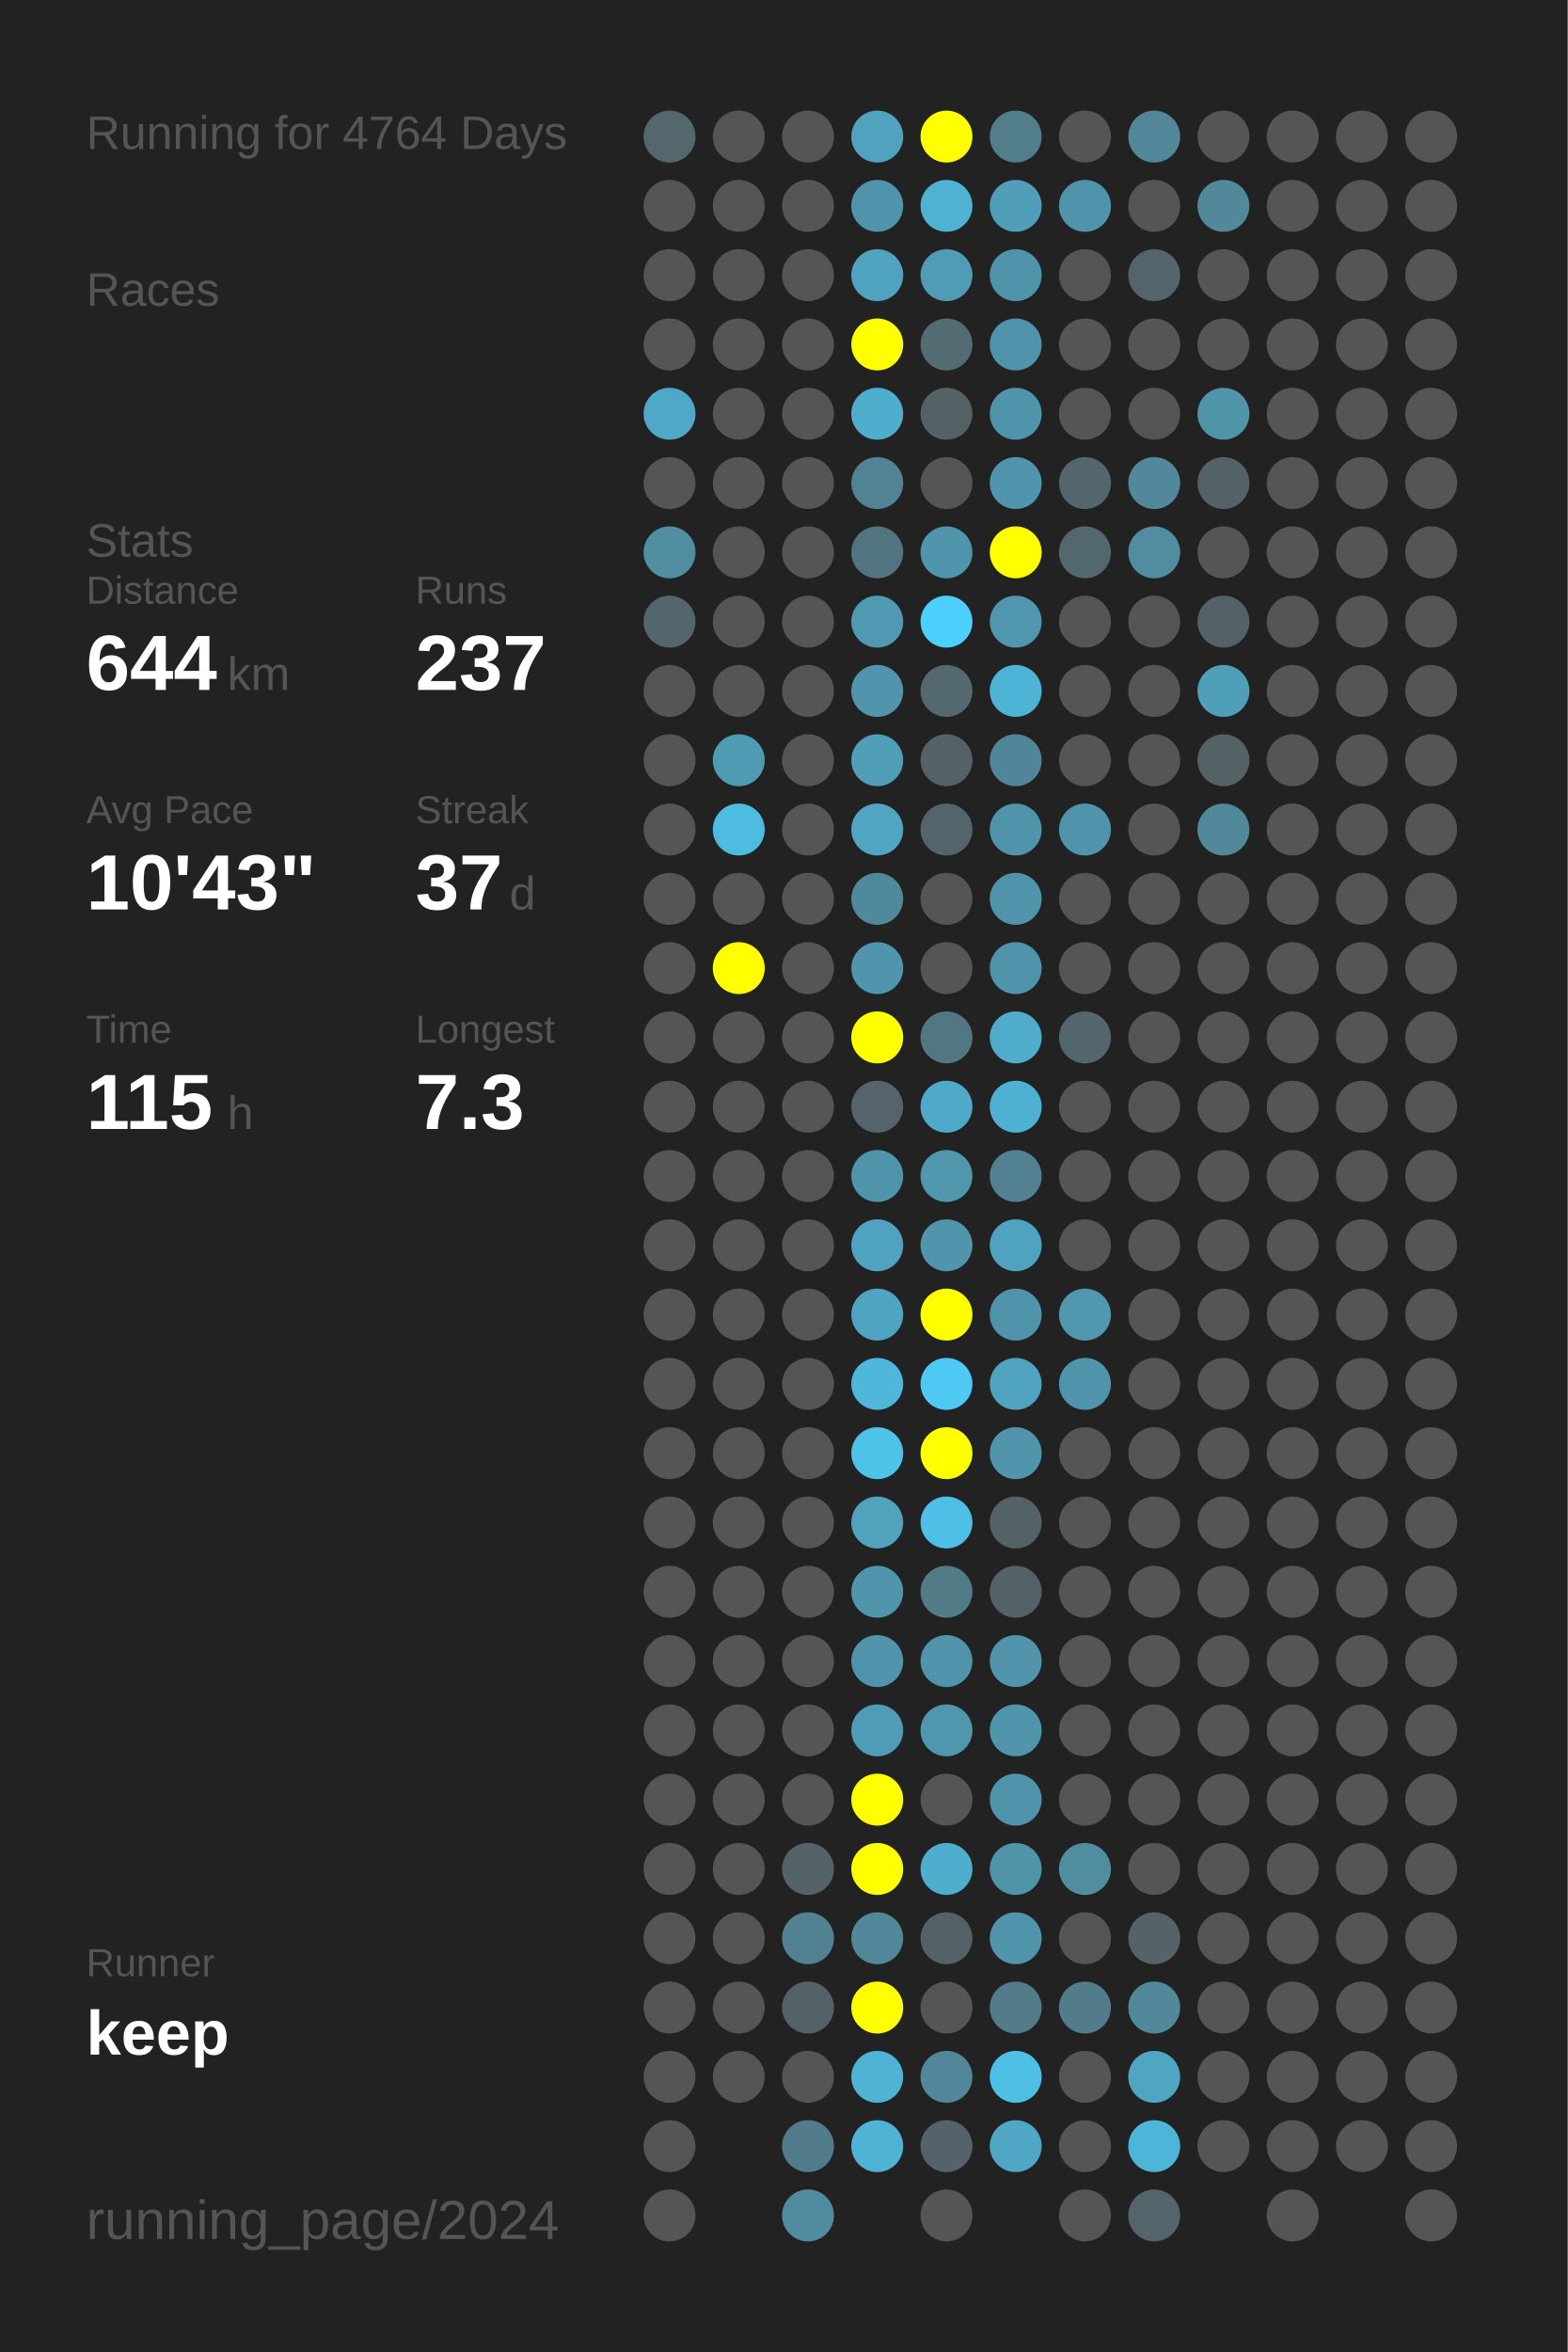
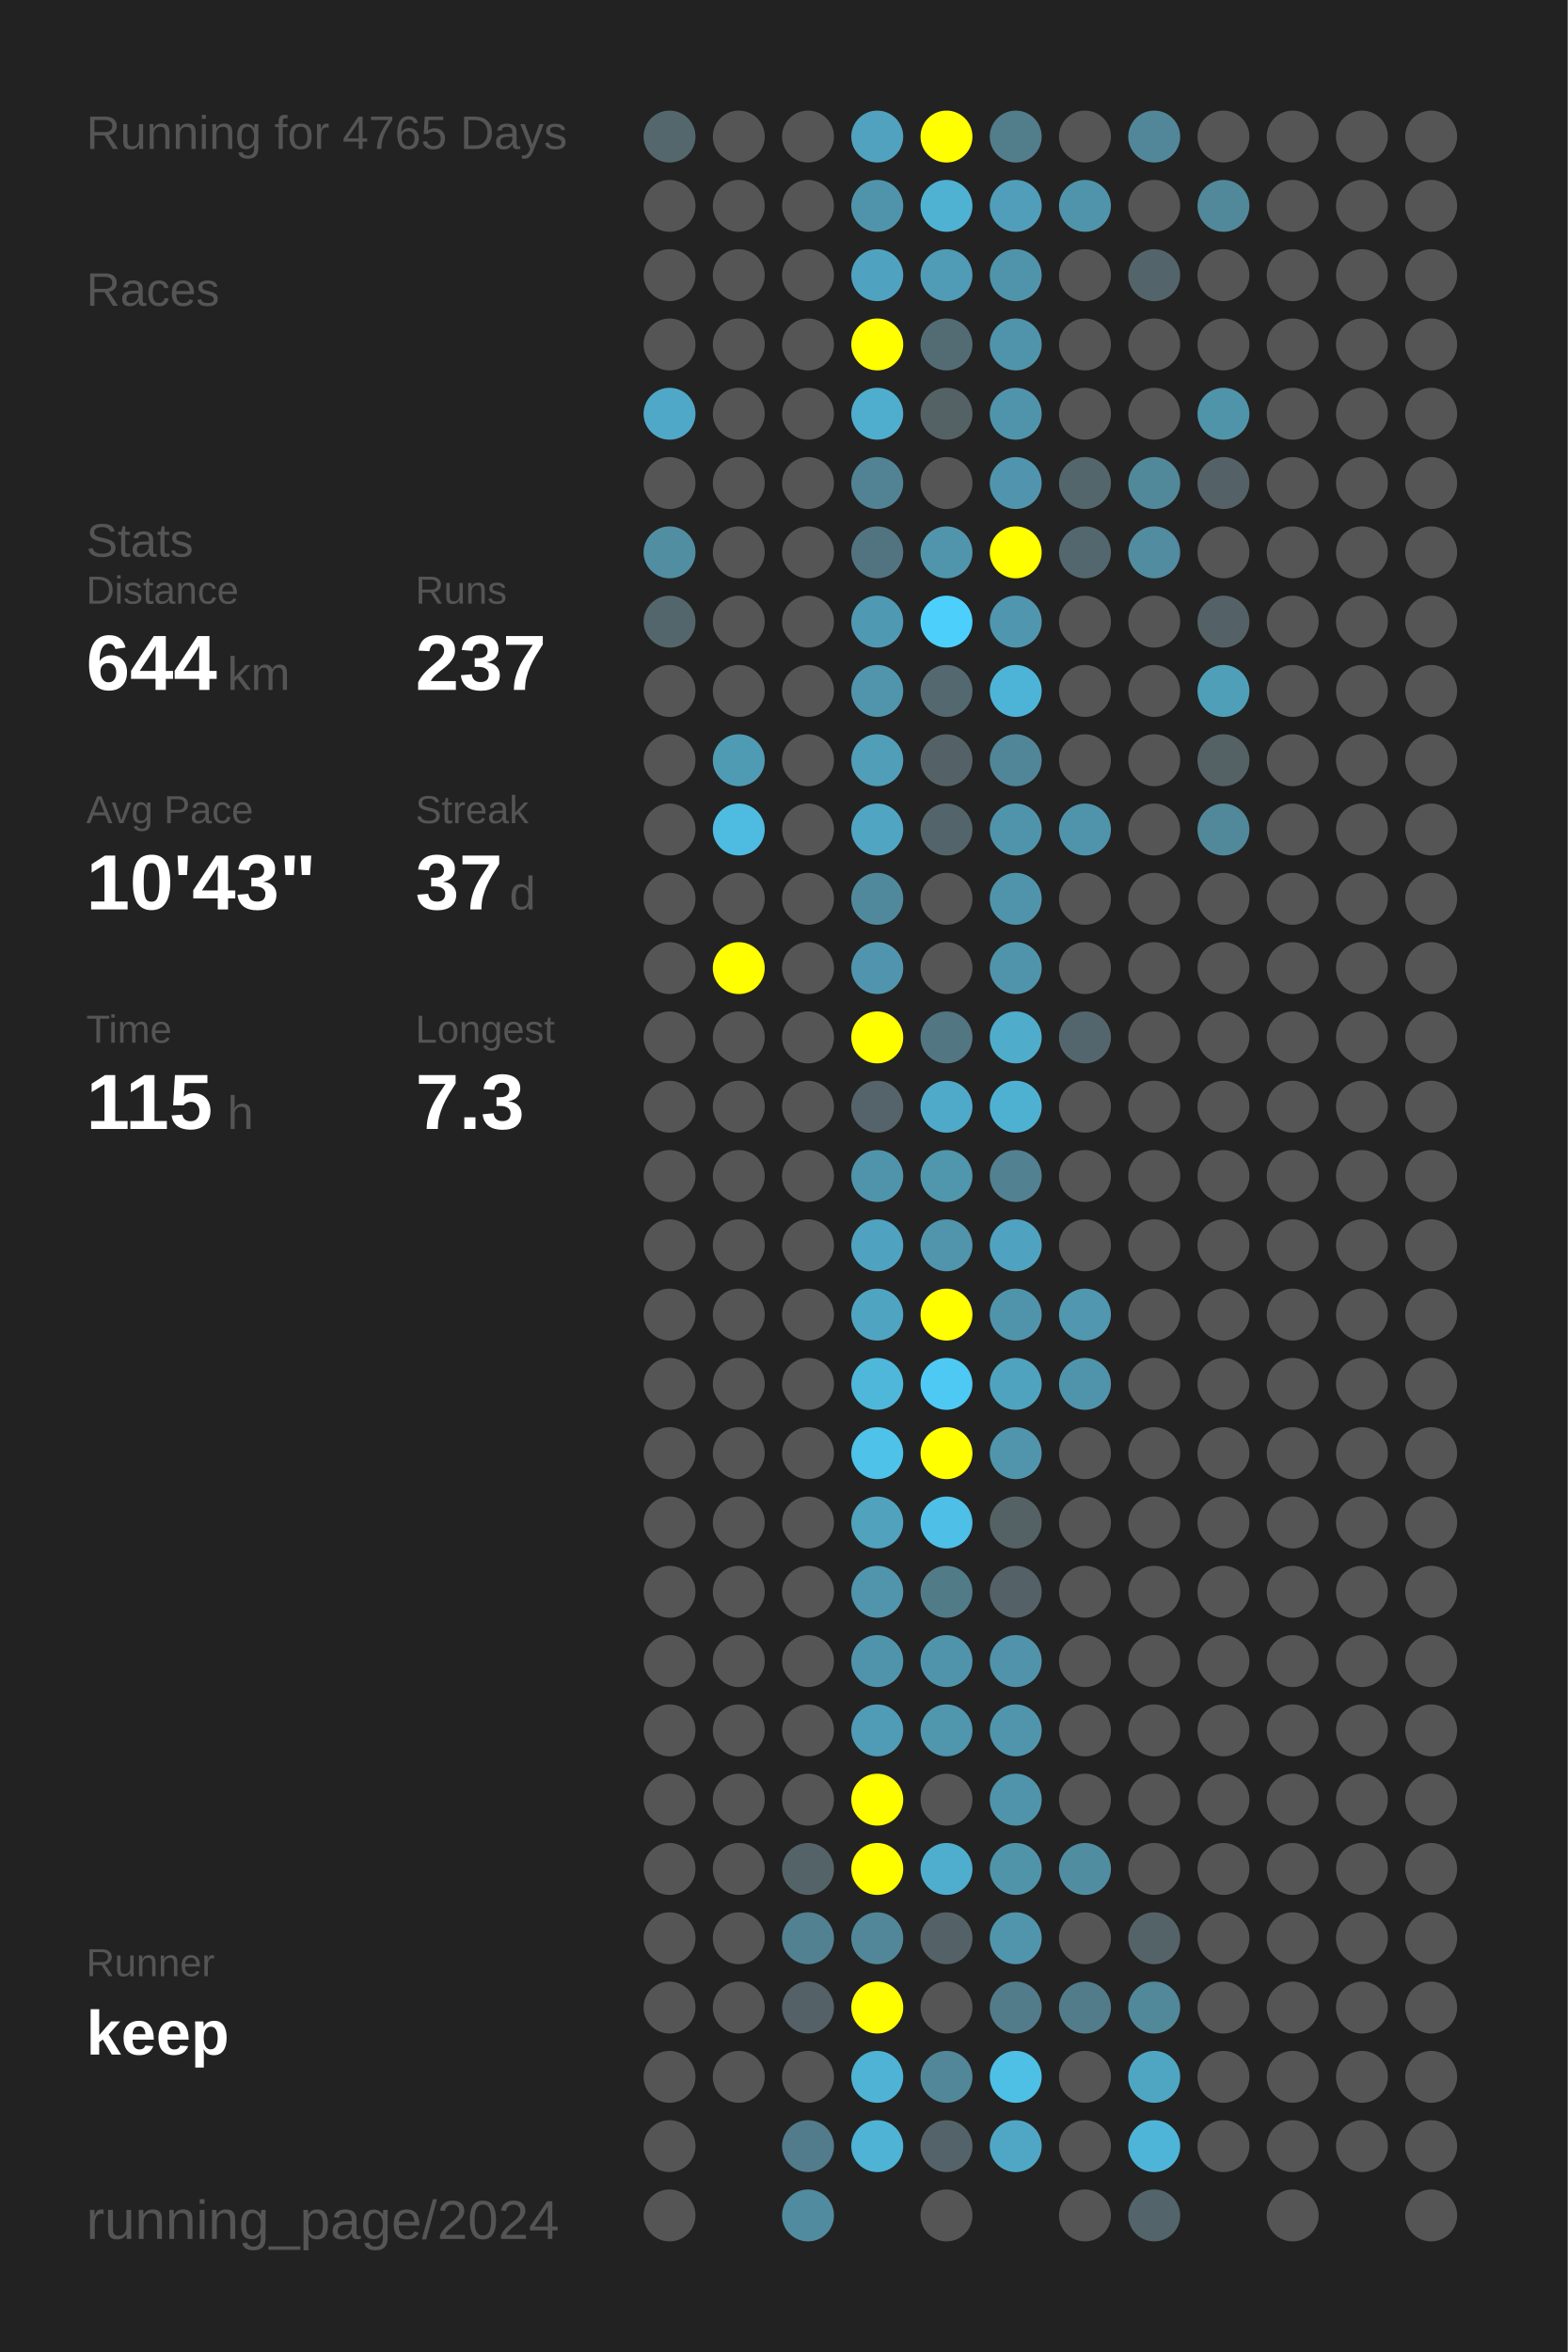
<svg xmlns="http://www.w3.org/2000/svg" baseProfile="full" height="300mm" version="1.1" viewBox="0,0,200,300" width="200mm">
  <defs />
  <rect fill="#222222" height="300" width="200" x="0" y="0" />
-   <text fill="#555555" style="font-size:6px; font-family:Arial;" x="11" y="19">Running for 4764 Days</text>
+   <text fill="#555555" style="font-size:6px; font-family:Arial;" x="11" y="19">Running for 4765 Days</text>
  <text fill="#555555" style="font-size:6px; font-family:Arial;" x="11" y="39">Races</text>
  <text fill="#555555" style="font-size:6px; font-family:Arial;" x="11" y="71">Stats</text>
  <text fill="#555555" style="font-size:5px; font-family:Arial;" x="11" y="77">Distance</text>
  <text fill="#FFFFFF" style="font-size:10px; font-family:Arial; font-weight:bold;" x="11" y="88">644</text>
  <text fill="#555555" style="font-size:6px; font-family:Arial;" x="29" y="88">km</text>
  <text fill="#555555" style="font-size:5px; font-family:Arial;" x="53" y="77">Runs</text>
  <text fill="#FFFFFF" style="font-size:10px; font-family:Arial; font-weight:bold;" x="53" y="88">237</text>
  <text fill="#555555" style="font-size:5px; font-family:Arial;" x="11" y="105">Avg Pace</text>
  <text fill="#FFFFFF" style="font-size:10px; font-family:Arial; font-weight:bold;" x="11" y="116">10'43"</text>
  <text fill="#555555" style="font-size:5px; font-family:Arial;" x="53" y="105">Streak</text>
  <text fill="#FFFFFF" style="font-size:10px; font-family:Arial; font-weight:bold;" x="53" y="116">37</text>
  <text fill="#555555" style="font-size:6px; font-family:Arial;" x="65" y="116">d</text>
  <text fill="#555555" style="font-size:5px; font-family:Arial;" x="11" y="133">Time</text>
  <text fill="#FFFFFF" style="font-size:10px; font-family:Arial; font-weight:bold;" x="11" y="144">115</text>
  <text fill="#555555" style="font-size:6px; font-family:Arial;" x="29" y="144">h</text>
  <text fill="#555555" style="font-size:5px; font-family:Arial;" x="53" y="133">Longest</text>
  <text fill="#FFFFFF" style="font-size:10px; font-family:Arial; font-weight:bold;" x="53" y="144">7.3</text>
  <text fill="#555555" style="font-size:5px; font-family:Arial;" x="11" y="252.065">Runner</text>
  <text fill="#FFFFFF" style="font-size:8px; font-family:Arial; font-weight:bold;" x="11" y="262.065">keep</text>
  <text fill="#555555" style="font-size:7px; font-family:Arial;" x="11" y="285.581">running_page/2024</text>
  <circle cx="85.417" cy="17.419" fill="#53676d" r="3.312" />
  <circle cx="85.417" cy="26.258" fill="#555555" r="3.312" />
  <circle cx="85.417" cy="35.097" fill="#555555" r="3.312" />
  <circle cx="85.417" cy="43.935" fill="#555555" r="3.312" />
  <circle cx="85.417" cy="52.774" fill="#4fa8c7" r="3.312" />
  <circle cx="85.417" cy="61.613" fill="#555555" r="3.312" />
  <circle cx="85.417" cy="70.452" fill="#518ea2" r="3.312" />
  <circle cx="85.417" cy="79.29" fill="#53666c" r="3.312" />
  <circle cx="85.417" cy="88.129" fill="#555555" r="3.312" />
  <circle cx="85.417" cy="96.968" fill="#555555" r="3.312" />
  <circle cx="85.417" cy="105.806" fill="#555555" r="3.312" />
  <circle cx="85.417" cy="114.645" fill="#555555" r="3.312" />
  <circle cx="85.417" cy="123.484" fill="#555555" r="3.312" />
  <circle cx="85.417" cy="132.323" fill="#555555" r="3.312" />
  <circle cx="85.417" cy="141.161" fill="#555555" r="3.312" />
  <circle cx="85.417" cy="150" fill="#555555" r="3.312" />
  <circle cx="85.417" cy="158.839" fill="#555555" r="3.312" />
  <circle cx="85.417" cy="167.677" fill="#555555" r="3.312" />
  <circle cx="85.417" cy="176.516" fill="#555555" r="3.312" />
  <circle cx="85.417" cy="185.355" fill="#555555" r="3.312" />
  <circle cx="85.417" cy="194.194" fill="#555555" r="3.312" />
  <circle cx="85.417" cy="203.032" fill="#555555" r="3.312" />
  <circle cx="85.417" cy="211.871" fill="#555555" r="3.312" />
  <circle cx="85.417" cy="220.71" fill="#555555" r="3.312" />
  <circle cx="85.417" cy="229.548" fill="#555555" r="3.312" />
  <circle cx="85.417" cy="238.387" fill="#555555" r="3.312" />
  <circle cx="85.417" cy="247.226" fill="#555555" r="3.312" />
  <circle cx="85.417" cy="256.065" fill="#555555" r="3.312" />
  <circle cx="85.417" cy="264.903" fill="#555555" r="3.312" />
  <circle cx="85.417" cy="273.742" fill="#555555" r="3.312" />
  <circle cx="85.417" cy="282.581" fill="#555555" r="3.312" />
  <circle cx="94.25" cy="17.419" fill="#555555" r="3.312" />
  <circle cx="94.25" cy="26.258" fill="#555555" r="3.312" />
  <circle cx="94.25" cy="35.097" fill="#555555" r="3.312" />
  <circle cx="94.25" cy="43.935" fill="#555555" r="3.312" />
  <circle cx="94.25" cy="52.774" fill="#555555" r="3.312" />
  <circle cx="94.25" cy="61.613" fill="#555555" r="3.312" />
  <circle cx="94.25" cy="70.452" fill="#555555" r="3.312" />
  <circle cx="94.25" cy="79.29" fill="#555555" r="3.312" />
  <circle cx="94.25" cy="88.129" fill="#555555" r="3.312" />
  <circle cx="94.25" cy="96.968" fill="#509bb4" r="3.312" />
  <circle cx="94.25" cy="105.806" fill="#4ebbe0" r="3.312" />
  <circle cx="94.25" cy="114.645" fill="#555555" r="3.312" />
  <circle cx="94.25" cy="123.484" fill="#FFFF00" r="3.312" />
  <circle cx="94.25" cy="132.323" fill="#555555" r="3.312" />
  <circle cx="94.25" cy="141.161" fill="#555555" r="3.312" />
  <circle cx="94.25" cy="150" fill="#555555" r="3.312" />
  <circle cx="94.25" cy="158.839" fill="#555555" r="3.312" />
  <circle cx="94.25" cy="167.677" fill="#555555" r="3.312" />
  <circle cx="94.25" cy="176.516" fill="#555555" r="3.312" />
  <circle cx="94.25" cy="185.355" fill="#555555" r="3.312" />
  <circle cx="94.25" cy="194.194" fill="#555555" r="3.312" />
  <circle cx="94.25" cy="203.032" fill="#555555" r="3.312" />
  <circle cx="94.25" cy="211.871" fill="#555555" r="3.312" />
  <circle cx="94.25" cy="220.71" fill="#555555" r="3.312" />
  <circle cx="94.25" cy="229.548" fill="#555555" r="3.312" />
  <circle cx="94.25" cy="238.387" fill="#555555" r="3.312" />
  <circle cx="94.25" cy="247.226" fill="#555555" r="3.312" />
  <circle cx="94.25" cy="256.065" fill="#555555" r="3.312" />
  <circle cx="94.25" cy="264.903" fill="#555555" r="3.312" />
  <circle cx="103.083" cy="17.419" fill="#555555" r="3.312" />
  <circle cx="103.083" cy="26.258" fill="#555555" r="3.312" />
  <circle cx="103.083" cy="35.097" fill="#555555" r="3.312" />
  <circle cx="103.083" cy="43.935" fill="#555555" r="3.312" />
  <circle cx="103.083" cy="52.774" fill="#555555" r="3.312" />
  <circle cx="103.083" cy="61.613" fill="#555555" r="3.312" />
  <circle cx="103.083" cy="70.452" fill="#555555" r="3.312" />
  <circle cx="103.083" cy="79.29" fill="#555555" r="3.312" />
  <circle cx="103.083" cy="88.129" fill="#555555" r="3.312" />
  <circle cx="103.083" cy="96.968" fill="#555555" r="3.312" />
  <circle cx="103.083" cy="105.806" fill="#555555" r="3.312" />
  <circle cx="103.083" cy="114.645" fill="#555555" r="3.312" />
  <circle cx="103.083" cy="123.484" fill="#555555" r="3.312" />
  <circle cx="103.083" cy="132.323" fill="#555555" r="3.312" />
  <circle cx="103.083" cy="141.161" fill="#555555" r="3.312" />
  <circle cx="103.083" cy="150" fill="#555555" r="3.312" />
  <circle cx="103.083" cy="158.839" fill="#555555" r="3.312" />
  <circle cx="103.083" cy="167.677" fill="#555555" r="3.312" />
  <circle cx="103.083" cy="176.516" fill="#555555" r="3.312" />
  <circle cx="103.083" cy="185.355" fill="#555555" r="3.312" />
  <circle cx="103.083" cy="194.194" fill="#555555" r="3.312" />
  <circle cx="103.083" cy="203.032" fill="#555555" r="3.312" />
  <circle cx="103.083" cy="211.871" fill="#555555" r="3.312" />
  <circle cx="103.083" cy="220.71" fill="#555555" r="3.312" />
  <circle cx="103.083" cy="229.548" fill="#555555" r="3.312" />
  <circle cx="103.083" cy="238.387" fill="#546368" r="3.312" />
  <circle cx="103.083" cy="247.226" fill="#528191" r="3.312" />
  <circle cx="103.083" cy="256.065" fill="#546166" r="3.312" />
  <circle cx="103.083" cy="264.903" fill="#555555" r="3.312" />
  <circle cx="103.083" cy="273.742" fill="#527c8b" r="3.312" />
  <circle cx="103.083" cy="282.581" fill="#518b9f" r="3.312" />
  <circle cx="111.917" cy="17.419" fill="#50a2be" r="3.312" />
  <circle cx="111.917" cy="26.258" fill="#5094ab" r="3.312" />
  <circle cx="111.917" cy="35.097" fill="#4fa3c0" r="3.312" />
  <circle cx="111.917" cy="43.935" fill="#FFFF00" r="3.312" />
  <circle cx="111.917" cy="52.774" fill="#4fadcd" r="3.312" />
  <circle cx="111.917" cy="61.613" fill="#528394" r="3.312" />
  <circle cx="111.917" cy="70.452" fill="#527480" r="3.312" />
  <circle cx="111.917" cy="79.29" fill="#5099b2" r="3.312" />
  <circle cx="111.917" cy="88.129" fill="#5095ac" r="3.312" />
  <circle cx="111.917" cy="96.968" fill="#509eb8" r="3.312" />
  <circle cx="111.917" cy="105.806" fill="#4fa5c2" r="3.312" />
  <circle cx="111.917" cy="114.645" fill="#51899c" r="3.312" />
  <circle cx="111.917" cy="123.484" fill="#5095ad" r="3.312" />
  <circle cx="111.917" cy="132.323" fill="#FFFF00" r="3.312" />
  <circle cx="111.917" cy="141.161" fill="#54646a" r="3.312" />
  <circle cx="111.917" cy="150" fill="#5094ab" r="3.312" />
  <circle cx="111.917" cy="158.839" fill="#4fa3c0" r="3.312" />
  <circle cx="111.917" cy="167.677" fill="#4fa5c1" r="3.312" />
  <circle cx="111.917" cy="176.516" fill="#4eb7da" r="3.312" />
  <circle cx="111.917" cy="185.355" fill="#4ec2e9" r="3.312" />
  <circle cx="111.917" cy="194.194" fill="#50a2bd" r="3.312" />
  <circle cx="111.917" cy="203.032" fill="#5095ac" r="3.312" />
  <circle cx="111.917" cy="211.871" fill="#5094ab" r="3.312" />
  <circle cx="111.917" cy="220.71" fill="#509bb5" r="3.312" />
  <circle cx="111.917" cy="229.548" fill="#FFFF00" r="3.312" />
  <circle cx="111.917" cy="238.387" fill="#FFFF00" r="3.312" />
  <circle cx="111.917" cy="247.226" fill="#518799" r="3.312" />
  <circle cx="111.917" cy="256.065" fill="#FFFF00" r="3.312" />
  <circle cx="111.917" cy="264.903" fill="#4eb3d5" r="3.312" />
  <circle cx="111.917" cy="273.742" fill="#4eb3d4" r="3.312" />
  <circle cx="120.75" cy="17.419" fill="#FFFF00" r="3.312" />
  <circle cx="120.75" cy="26.258" fill="#4fb2d3" r="3.312" />
  <circle cx="120.75" cy="35.097" fill="#509bb5" r="3.312" />
  <circle cx="120.75" cy="43.935" fill="#536c74" r="3.312" />
  <circle cx="120.75" cy="52.774" fill="#546266" r="3.312" />
  <circle cx="120.75" cy="61.613" fill="#555555" r="3.312" />
  <circle cx="120.75" cy="70.452" fill="#5095ac" r="3.312" />
  <circle cx="120.75" cy="79.29" fill="#4dcffb" r="3.312" />
  <circle cx="120.75" cy="88.129" fill="#53686f" r="3.312" />
  <circle cx="120.75" cy="96.968" fill="#546267" r="3.312" />
  <circle cx="120.75" cy="105.806" fill="#53656b" r="3.312" />
  <circle cx="120.75" cy="114.645" fill="#555555" r="3.312" />
  <circle cx="120.75" cy="123.484" fill="#555555" r="3.312" />
  <circle cx="120.75" cy="132.323" fill="#527682" r="3.312" />
  <circle cx="120.75" cy="141.161" fill="#4faac9" r="3.312" />
  <circle cx="120.75" cy="150" fill="#5096ad" r="3.312" />
  <circle cx="120.75" cy="158.839" fill="#5095ac" r="3.312" />
  <circle cx="120.75" cy="167.677" fill="#FFFF00" r="3.312" />
  <circle cx="120.75" cy="176.516" fill="#4dc9f4" r="3.312" />
  <circle cx="120.75" cy="185.355" fill="#FFFF00" r="3.312" />
  <circle cx="120.75" cy="194.194" fill="#4ebfe6" r="3.312" />
  <circle cx="120.75" cy="203.032" fill="#527b88" r="3.312" />
  <circle cx="120.75" cy="211.871" fill="#5094ab" r="3.312" />
  <circle cx="120.75" cy="220.71" fill="#5096ad" r="3.312" />
  <circle cx="120.75" cy="229.548" fill="#555555" r="3.312" />
  <circle cx="120.75" cy="238.387" fill="#4faece" r="3.312" />
  <circle cx="120.75" cy="247.226" fill="#546267" r="3.312" />
  <circle cx="120.75" cy="256.065" fill="#555555" r="3.312" />
  <circle cx="120.75" cy="264.903" fill="#518799" r="3.312" />
  <circle cx="120.75" cy="273.742" fill="#546369" r="3.312" />
  <circle cx="120.75" cy="282.581" fill="#555555" r="3.312" />
  <circle cx="129.583" cy="17.419" fill="#527d8b" r="3.312" />
  <circle cx="129.583" cy="26.258" fill="#509eb9" r="3.312" />
  <circle cx="129.583" cy="35.097" fill="#5094ab" r="3.312" />
  <circle cx="129.583" cy="43.935" fill="#5094ab" r="3.312" />
  <circle cx="129.583" cy="52.774" fill="#5094ab" r="3.312" />
  <circle cx="129.583" cy="61.613" fill="#5095ad" r="3.312" />
  <circle cx="129.583" cy="70.452" fill="#FFFF00" r="3.312" />
  <circle cx="129.583" cy="79.29" fill="#5096ae" r="3.312" />
  <circle cx="129.583" cy="88.129" fill="#4eb4d7" r="3.312" />
  <circle cx="129.583" cy="96.968" fill="#518698" r="3.312" />
  <circle cx="129.583" cy="105.806" fill="#5094ab" r="3.312" />
  <circle cx="129.583" cy="114.645" fill="#5094ab" r="3.312" />
  <circle cx="129.583" cy="123.484" fill="#5094ab" r="3.312" />
  <circle cx="129.583" cy="132.323" fill="#4faccb" r="3.312" />
  <circle cx="129.583" cy="141.161" fill="#4fb1d2" r="3.312" />
  <circle cx="129.583" cy="150" fill="#528191" r="3.312" />
  <circle cx="129.583" cy="158.839" fill="#4fa3c0" r="3.312" />
  <circle cx="129.583" cy="167.677" fill="#5094ab" r="3.312" />
  <circle cx="129.583" cy="176.516" fill="#4fa3bf" r="3.312" />
  <circle cx="129.583" cy="185.355" fill="#5095ac" r="3.312" />
  <circle cx="129.583" cy="194.194" fill="#546266" r="3.312" />
  <circle cx="129.583" cy="203.032" fill="#546267" r="3.312" />
  <circle cx="129.583" cy="211.871" fill="#5093aa" r="3.312" />
  <circle cx="129.583" cy="220.71" fill="#5095ac" r="3.312" />
  <circle cx="129.583" cy="229.548" fill="#5094ab" r="3.312" />
  <circle cx="129.583" cy="238.387" fill="#5094aa" r="3.312" />
  <circle cx="129.583" cy="247.226" fill="#5095ac" r="3.312" />
  <circle cx="129.583" cy="256.065" fill="#527c8a" r="3.312" />
  <circle cx="129.583" cy="264.903" fill="#4ebfe5" r="3.312" />
  <circle cx="129.583" cy="273.742" fill="#4fa7c5" r="3.312" />
  <circle cx="138.417" cy="17.419" fill="#555555" r="3.312" />
  <circle cx="138.417" cy="26.258" fill="#5094ab" r="3.312" />
  <circle cx="138.417" cy="35.097" fill="#555555" r="3.312" />
  <circle cx="138.417" cy="43.935" fill="#555555" r="3.312" />
  <circle cx="138.417" cy="52.774" fill="#555555" r="3.312" />
  <circle cx="138.417" cy="61.613" fill="#53666c" r="3.312" />
  <circle cx="138.417" cy="70.452" fill="#53676e" r="3.312" />
  <circle cx="138.417" cy="79.29" fill="#555555" r="3.312" />
  <circle cx="138.417" cy="88.129" fill="#555555" r="3.312" />
  <circle cx="138.417" cy="96.968" fill="#555555" r="3.312" />
  <circle cx="138.417" cy="105.806" fill="#5094ab" r="3.312" />
  <circle cx="138.417" cy="114.645" fill="#555555" r="3.312" />
  <circle cx="138.417" cy="123.484" fill="#555555" r="3.312" />
  <circle cx="138.417" cy="132.323" fill="#53666d" r="3.312" />
  <circle cx="138.417" cy="141.161" fill="#555555" r="3.312" />
  <circle cx="138.417" cy="150" fill="#555555" r="3.312" />
  <circle cx="138.417" cy="158.839" fill="#555555" r="3.312" />
  <circle cx="138.417" cy="167.677" fill="#5097af" r="3.312" />
  <circle cx="138.417" cy="176.516" fill="#5094ab" r="3.312" />
  <circle cx="138.417" cy="185.355" fill="#555555" r="3.312" />
  <circle cx="138.417" cy="194.194" fill="#555555" r="3.312" />
  <circle cx="138.417" cy="203.032" fill="#555555" r="3.312" />
  <circle cx="138.417" cy="211.871" fill="#555555" r="3.312" />
  <circle cx="138.417" cy="220.71" fill="#555555" r="3.312" />
  <circle cx="138.417" cy="229.548" fill="#555555" r="3.312" />
  <circle cx="138.417" cy="238.387" fill="#518da1" r="3.312" />
  <circle cx="138.417" cy="247.226" fill="#555555" r="3.312" />
  <circle cx="138.417" cy="256.065" fill="#527c8a" r="3.312" />
  <circle cx="138.417" cy="264.903" fill="#555555" r="3.312" />
  <circle cx="138.417" cy="273.742" fill="#555555" r="3.312" />
  <circle cx="138.417" cy="282.581" fill="#555555" r="3.312" />
  <circle cx="147.25" cy="17.419" fill="#518799" r="3.312" />
  <circle cx="147.25" cy="26.258" fill="#555555" r="3.312" />
  <circle cx="147.25" cy="35.097" fill="#53646a" r="3.312" />
  <circle cx="147.25" cy="43.935" fill="#555555" r="3.312" />
  <circle cx="147.25" cy="52.774" fill="#555555" r="3.312" />
  <circle cx="147.25" cy="61.613" fill="#51899b" r="3.312" />
  <circle cx="147.25" cy="70.452" fill="#518ca0" r="3.312" />
  <circle cx="147.25" cy="79.29" fill="#555555" r="3.312" />
  <circle cx="147.25" cy="88.129" fill="#555555" r="3.312" />
  <circle cx="147.25" cy="96.968" fill="#555555" r="3.312" />
  <circle cx="147.25" cy="105.806" fill="#555555" r="3.312" />
  <circle cx="147.25" cy="114.645" fill="#555555" r="3.312" />
  <circle cx="147.25" cy="123.484" fill="#555555" r="3.312" />
  <circle cx="147.25" cy="132.323" fill="#555555" r="3.312" />
  <circle cx="147.25" cy="141.161" fill="#555555" r="3.312" />
  <circle cx="147.25" cy="150" fill="#555555" r="3.312" />
  <circle cx="147.25" cy="158.839" fill="#555555" r="3.312" />
  <circle cx="147.25" cy="167.677" fill="#555555" r="3.312" />
  <circle cx="147.25" cy="176.516" fill="#555555" r="3.312" />
  <circle cx="147.25" cy="185.355" fill="#555555" r="3.312" />
  <circle cx="147.25" cy="194.194" fill="#555555" r="3.312" />
  <circle cx="147.25" cy="203.032" fill="#555555" r="3.312" />
  <circle cx="147.25" cy="211.871" fill="#555555" r="3.312" />
  <circle cx="147.25" cy="220.71" fill="#555555" r="3.312" />
  <circle cx="147.25" cy="229.548" fill="#555555" r="3.312" />
  <circle cx="147.25" cy="238.387" fill="#555555" r="3.312" />
  <circle cx="147.25" cy="247.226" fill="#546368" r="3.312" />
  <circle cx="147.25" cy="256.065" fill="#51889a" r="3.312" />
  <circle cx="147.25" cy="264.903" fill="#4fa6c3" r="3.312" />
  <circle cx="147.25" cy="273.742" fill="#4eb5d8" r="3.312" />
  <circle cx="147.25" cy="282.581" fill="#53646a" r="3.312" />
  <circle cx="156.083" cy="17.419" fill="#555555" r="3.312" />
  <circle cx="156.083" cy="26.258" fill="#51889a" r="3.312" />
  <circle cx="156.083" cy="35.097" fill="#555555" r="3.312" />
  <circle cx="156.083" cy="43.935" fill="#555555" r="3.312" />
  <circle cx="156.083" cy="52.774" fill="#5094aa" r="3.312" />
  <circle cx="156.083" cy="61.613" fill="#546166" r="3.312" />
  <circle cx="156.083" cy="70.452" fill="#555555" r="3.312" />
  <circle cx="156.083" cy="79.29" fill="#546267" r="3.312" />
  <circle cx="156.083" cy="88.129" fill="#509fb9" r="3.312" />
  <circle cx="156.083" cy="96.968" fill="#546266" r="3.312" />
  <circle cx="156.083" cy="105.806" fill="#51889a" r="3.312" />
  <circle cx="156.083" cy="114.645" fill="#555555" r="3.312" />
  <circle cx="156.083" cy="123.484" fill="#555555" r="3.312" />
  <circle cx="156.083" cy="132.323" fill="#555555" r="3.312" />
  <circle cx="156.083" cy="141.161" fill="#555555" r="3.312" />
  <circle cx="156.083" cy="150" fill="#555555" r="3.312" />
  <circle cx="156.083" cy="158.839" fill="#555555" r="3.312" />
  <circle cx="156.083" cy="167.677" fill="#555555" r="3.312" />
  <circle cx="156.083" cy="176.516" fill="#555555" r="3.312" />
  <circle cx="156.083" cy="185.355" fill="#555555" r="3.312" />
  <circle cx="156.083" cy="194.194" fill="#555555" r="3.312" />
  <circle cx="156.083" cy="203.032" fill="#555555" r="3.312" />
  <circle cx="156.083" cy="211.871" fill="#555555" r="3.312" />
  <circle cx="156.083" cy="220.71" fill="#555555" r="3.312" />
  <circle cx="156.083" cy="229.548" fill="#555555" r="3.312" />
  <circle cx="156.083" cy="238.387" fill="#555555" r="3.312" />
  <circle cx="156.083" cy="247.226" fill="#555555" r="3.312" />
  <circle cx="156.083" cy="256.065" fill="#555555" r="3.312" />
  <circle cx="156.083" cy="264.903" fill="#555555" r="3.312" />
  <circle cx="156.083" cy="273.742" fill="#555555" r="3.312" />
  <circle cx="164.917" cy="17.419" fill="#555555" r="3.312" />
  <circle cx="164.917" cy="26.258" fill="#555555" r="3.312" />
  <circle cx="164.917" cy="35.097" fill="#555555" r="3.312" />
  <circle cx="164.917" cy="43.935" fill="#555555" r="3.312" />
  <circle cx="164.917" cy="52.774" fill="#555555" r="3.312" />
  <circle cx="164.917" cy="61.613" fill="#555555" r="3.312" />
  <circle cx="164.917" cy="70.452" fill="#555555" r="3.312" />
  <circle cx="164.917" cy="79.29" fill="#555555" r="3.312" />
  <circle cx="164.917" cy="88.129" fill="#555555" r="3.312" />
  <circle cx="164.917" cy="96.968" fill="#555555" r="3.312" />
  <circle cx="164.917" cy="105.806" fill="#555555" r="3.312" />
  <circle cx="164.917" cy="114.645" fill="#555555" r="3.312" />
  <circle cx="164.917" cy="123.484" fill="#555555" r="3.312" />
  <circle cx="164.917" cy="132.323" fill="#555555" r="3.312" />
  <circle cx="164.917" cy="141.161" fill="#555555" r="3.312" />
  <circle cx="164.917" cy="150" fill="#555555" r="3.312" />
  <circle cx="164.917" cy="158.839" fill="#555555" r="3.312" />
  <circle cx="164.917" cy="167.677" fill="#555555" r="3.312" />
  <circle cx="164.917" cy="176.516" fill="#555555" r="3.312" />
  <circle cx="164.917" cy="185.355" fill="#555555" r="3.312" />
  <circle cx="164.917" cy="194.194" fill="#555555" r="3.312" />
  <circle cx="164.917" cy="203.032" fill="#555555" r="3.312" />
  <circle cx="164.917" cy="211.871" fill="#555555" r="3.312" />
  <circle cx="164.917" cy="220.71" fill="#555555" r="3.312" />
  <circle cx="164.917" cy="229.548" fill="#555555" r="3.312" />
  <circle cx="164.917" cy="238.387" fill="#555555" r="3.312" />
  <circle cx="164.917" cy="247.226" fill="#555555" r="3.312" />
  <circle cx="164.917" cy="256.065" fill="#555555" r="3.312" />
  <circle cx="164.917" cy="264.903" fill="#555555" r="3.312" />
  <circle cx="164.917" cy="273.742" fill="#555555" r="3.312" />
  <circle cx="164.917" cy="282.581" fill="#555555" r="3.312" />
  <circle cx="173.75" cy="17.419" fill="#555555" r="3.312" />
  <circle cx="173.75" cy="26.258" fill="#555555" r="3.312" />
  <circle cx="173.75" cy="35.097" fill="#555555" r="3.312" />
  <circle cx="173.75" cy="43.935" fill="#555555" r="3.312" />
  <circle cx="173.75" cy="52.774" fill="#555555" r="3.312" />
  <circle cx="173.75" cy="61.613" fill="#555555" r="3.312" />
  <circle cx="173.75" cy="70.452" fill="#555555" r="3.312" />
  <circle cx="173.75" cy="79.29" fill="#555555" r="3.312" />
  <circle cx="173.75" cy="88.129" fill="#555555" r="3.312" />
  <circle cx="173.75" cy="96.968" fill="#555555" r="3.312" />
  <circle cx="173.75" cy="105.806" fill="#555555" r="3.312" />
  <circle cx="173.75" cy="114.645" fill="#555555" r="3.312" />
  <circle cx="173.75" cy="123.484" fill="#555555" r="3.312" />
  <circle cx="173.75" cy="132.323" fill="#555555" r="3.312" />
  <circle cx="173.75" cy="141.161" fill="#555555" r="3.312" />
  <circle cx="173.75" cy="150" fill="#555555" r="3.312" />
  <circle cx="173.75" cy="158.839" fill="#555555" r="3.312" />
  <circle cx="173.75" cy="167.677" fill="#555555" r="3.312" />
  <circle cx="173.75" cy="176.516" fill="#555555" r="3.312" />
  <circle cx="173.75" cy="185.355" fill="#555555" r="3.312" />
  <circle cx="173.75" cy="194.194" fill="#555555" r="3.312" />
  <circle cx="173.75" cy="203.032" fill="#555555" r="3.312" />
  <circle cx="173.75" cy="211.871" fill="#555555" r="3.312" />
  <circle cx="173.75" cy="220.71" fill="#555555" r="3.312" />
  <circle cx="173.75" cy="229.548" fill="#555555" r="3.312" />
  <circle cx="173.75" cy="238.387" fill="#555555" r="3.312" />
  <circle cx="173.75" cy="247.226" fill="#555555" r="3.312" />
  <circle cx="173.75" cy="256.065" fill="#555555" r="3.312" />
  <circle cx="173.75" cy="264.903" fill="#555555" r="3.312" />
  <circle cx="173.75" cy="273.742" fill="#555555" r="3.312" />
  <circle cx="182.583" cy="17.419" fill="#555555" r="3.312" />
  <circle cx="182.583" cy="26.258" fill="#555555" r="3.312" />
  <circle cx="182.583" cy="35.097" fill="#555555" r="3.312" />
  <circle cx="182.583" cy="43.935" fill="#555555" r="3.312" />
  <circle cx="182.583" cy="52.774" fill="#555555" r="3.312" />
  <circle cx="182.583" cy="61.613" fill="#555555" r="3.312" />
  <circle cx="182.583" cy="70.452" fill="#555555" r="3.312" />
  <circle cx="182.583" cy="79.29" fill="#555555" r="3.312" />
  <circle cx="182.583" cy="88.129" fill="#555555" r="3.312" />
  <circle cx="182.583" cy="96.968" fill="#555555" r="3.312" />
  <circle cx="182.583" cy="105.806" fill="#555555" r="3.312" />
  <circle cx="182.583" cy="114.645" fill="#555555" r="3.312" />
  <circle cx="182.583" cy="123.484" fill="#555555" r="3.312" />
  <circle cx="182.583" cy="132.323" fill="#555555" r="3.312" />
  <circle cx="182.583" cy="141.161" fill="#555555" r="3.312" />
  <circle cx="182.583" cy="150" fill="#555555" r="3.312" />
  <circle cx="182.583" cy="158.839" fill="#555555" r="3.312" />
  <circle cx="182.583" cy="167.677" fill="#555555" r="3.312" />
  <circle cx="182.583" cy="176.516" fill="#555555" r="3.312" />
  <circle cx="182.583" cy="185.355" fill="#555555" r="3.312" />
  <circle cx="182.583" cy="194.194" fill="#555555" r="3.312" />
  <circle cx="182.583" cy="203.032" fill="#555555" r="3.312" />
  <circle cx="182.583" cy="211.871" fill="#555555" r="3.312" />
  <circle cx="182.583" cy="220.71" fill="#555555" r="3.312" />
  <circle cx="182.583" cy="229.548" fill="#555555" r="3.312" />
  <circle cx="182.583" cy="238.387" fill="#555555" r="3.312" />
  <circle cx="182.583" cy="247.226" fill="#555555" r="3.312" />
  <circle cx="182.583" cy="256.065" fill="#555555" r="3.312" />
  <circle cx="182.583" cy="264.903" fill="#555555" r="3.312" />
  <circle cx="182.583" cy="273.742" fill="#555555" r="3.312" />
  <circle cx="182.583" cy="282.581" fill="#555555" r="3.312" />
</svg>
